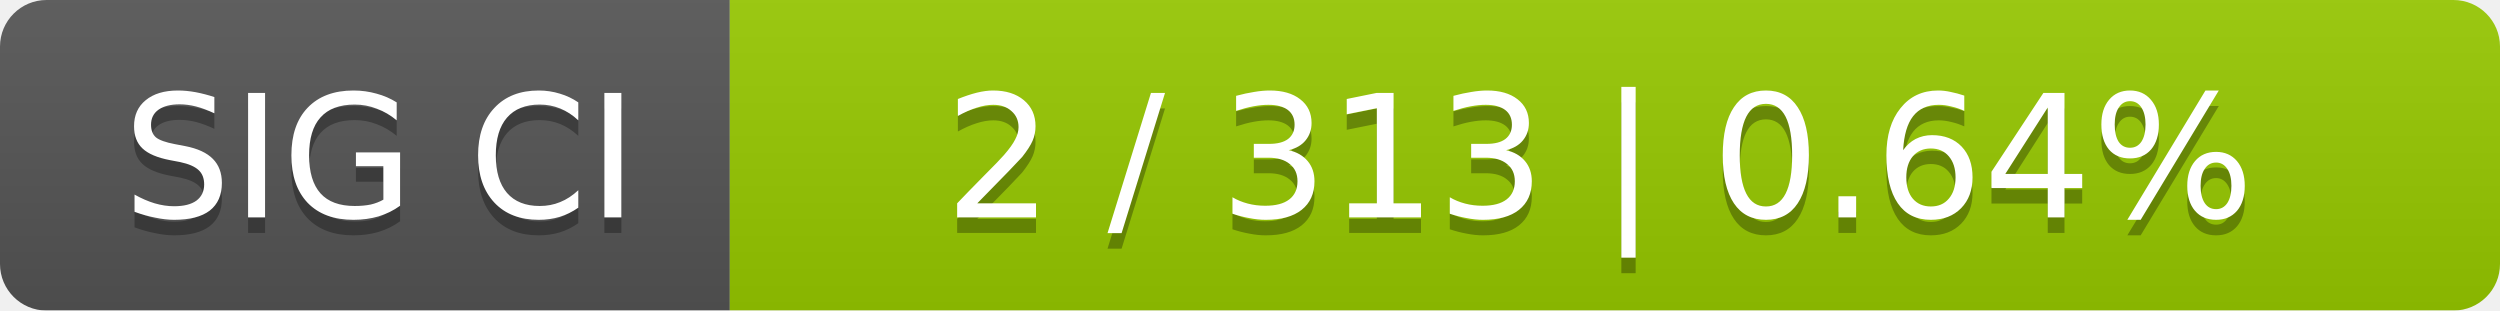
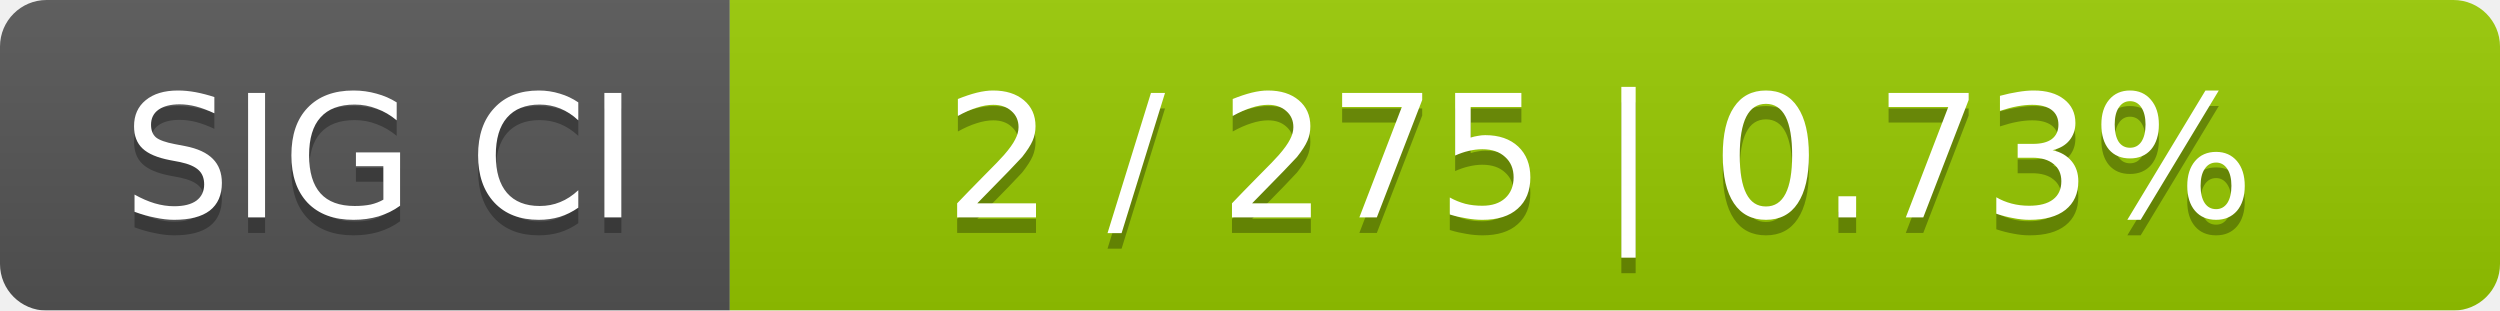
<svg xmlns="http://www.w3.org/2000/svg" width="161" height="20">
  <linearGradient id="smooth" x2="0" y2="100%">
    <stop offset="0" stop-color="#bbb" stop-opacity=".1" />
    <stop offset="1" stop-opacity=".1" />
  </linearGradient>
  <mask id="round">
    <rect width="161" height="20" rx="3" fill="#fff" />
  </mask>
  <g mask="url(#round)">
    <rect width="47" height="20" fill="#555" />
    <rect x="47" width="114" height="20" fill="#97ca00" />
    <rect width="161" height="20" fill="url(#smooth)" />
  </g>
  <g fill="#fff" text-anchor="middle" font-family="DejaVu Sans,Verdana,Geneva,sans-serif" font-size="11">
    <text x="24.5" y="15" fill="#010101" fill-opacity=".3">SIG CI</text>
    <text x="24.5" y="14">SIG CI</text>
-     <text x="103" y="15" fill="#010101" fill-opacity=".3">2 / 313    |    0.64%</text>
-     <text x="103" y="14">2 / 313    |    0.64%</text>
+     <text x="103" y="15" fill="#010101" fill-opacity=".3">2 / 275    |    0.73%</text>
+     <text x="103" y="14">2 / 275    |    0.73%</text>
  </g>
</svg>
